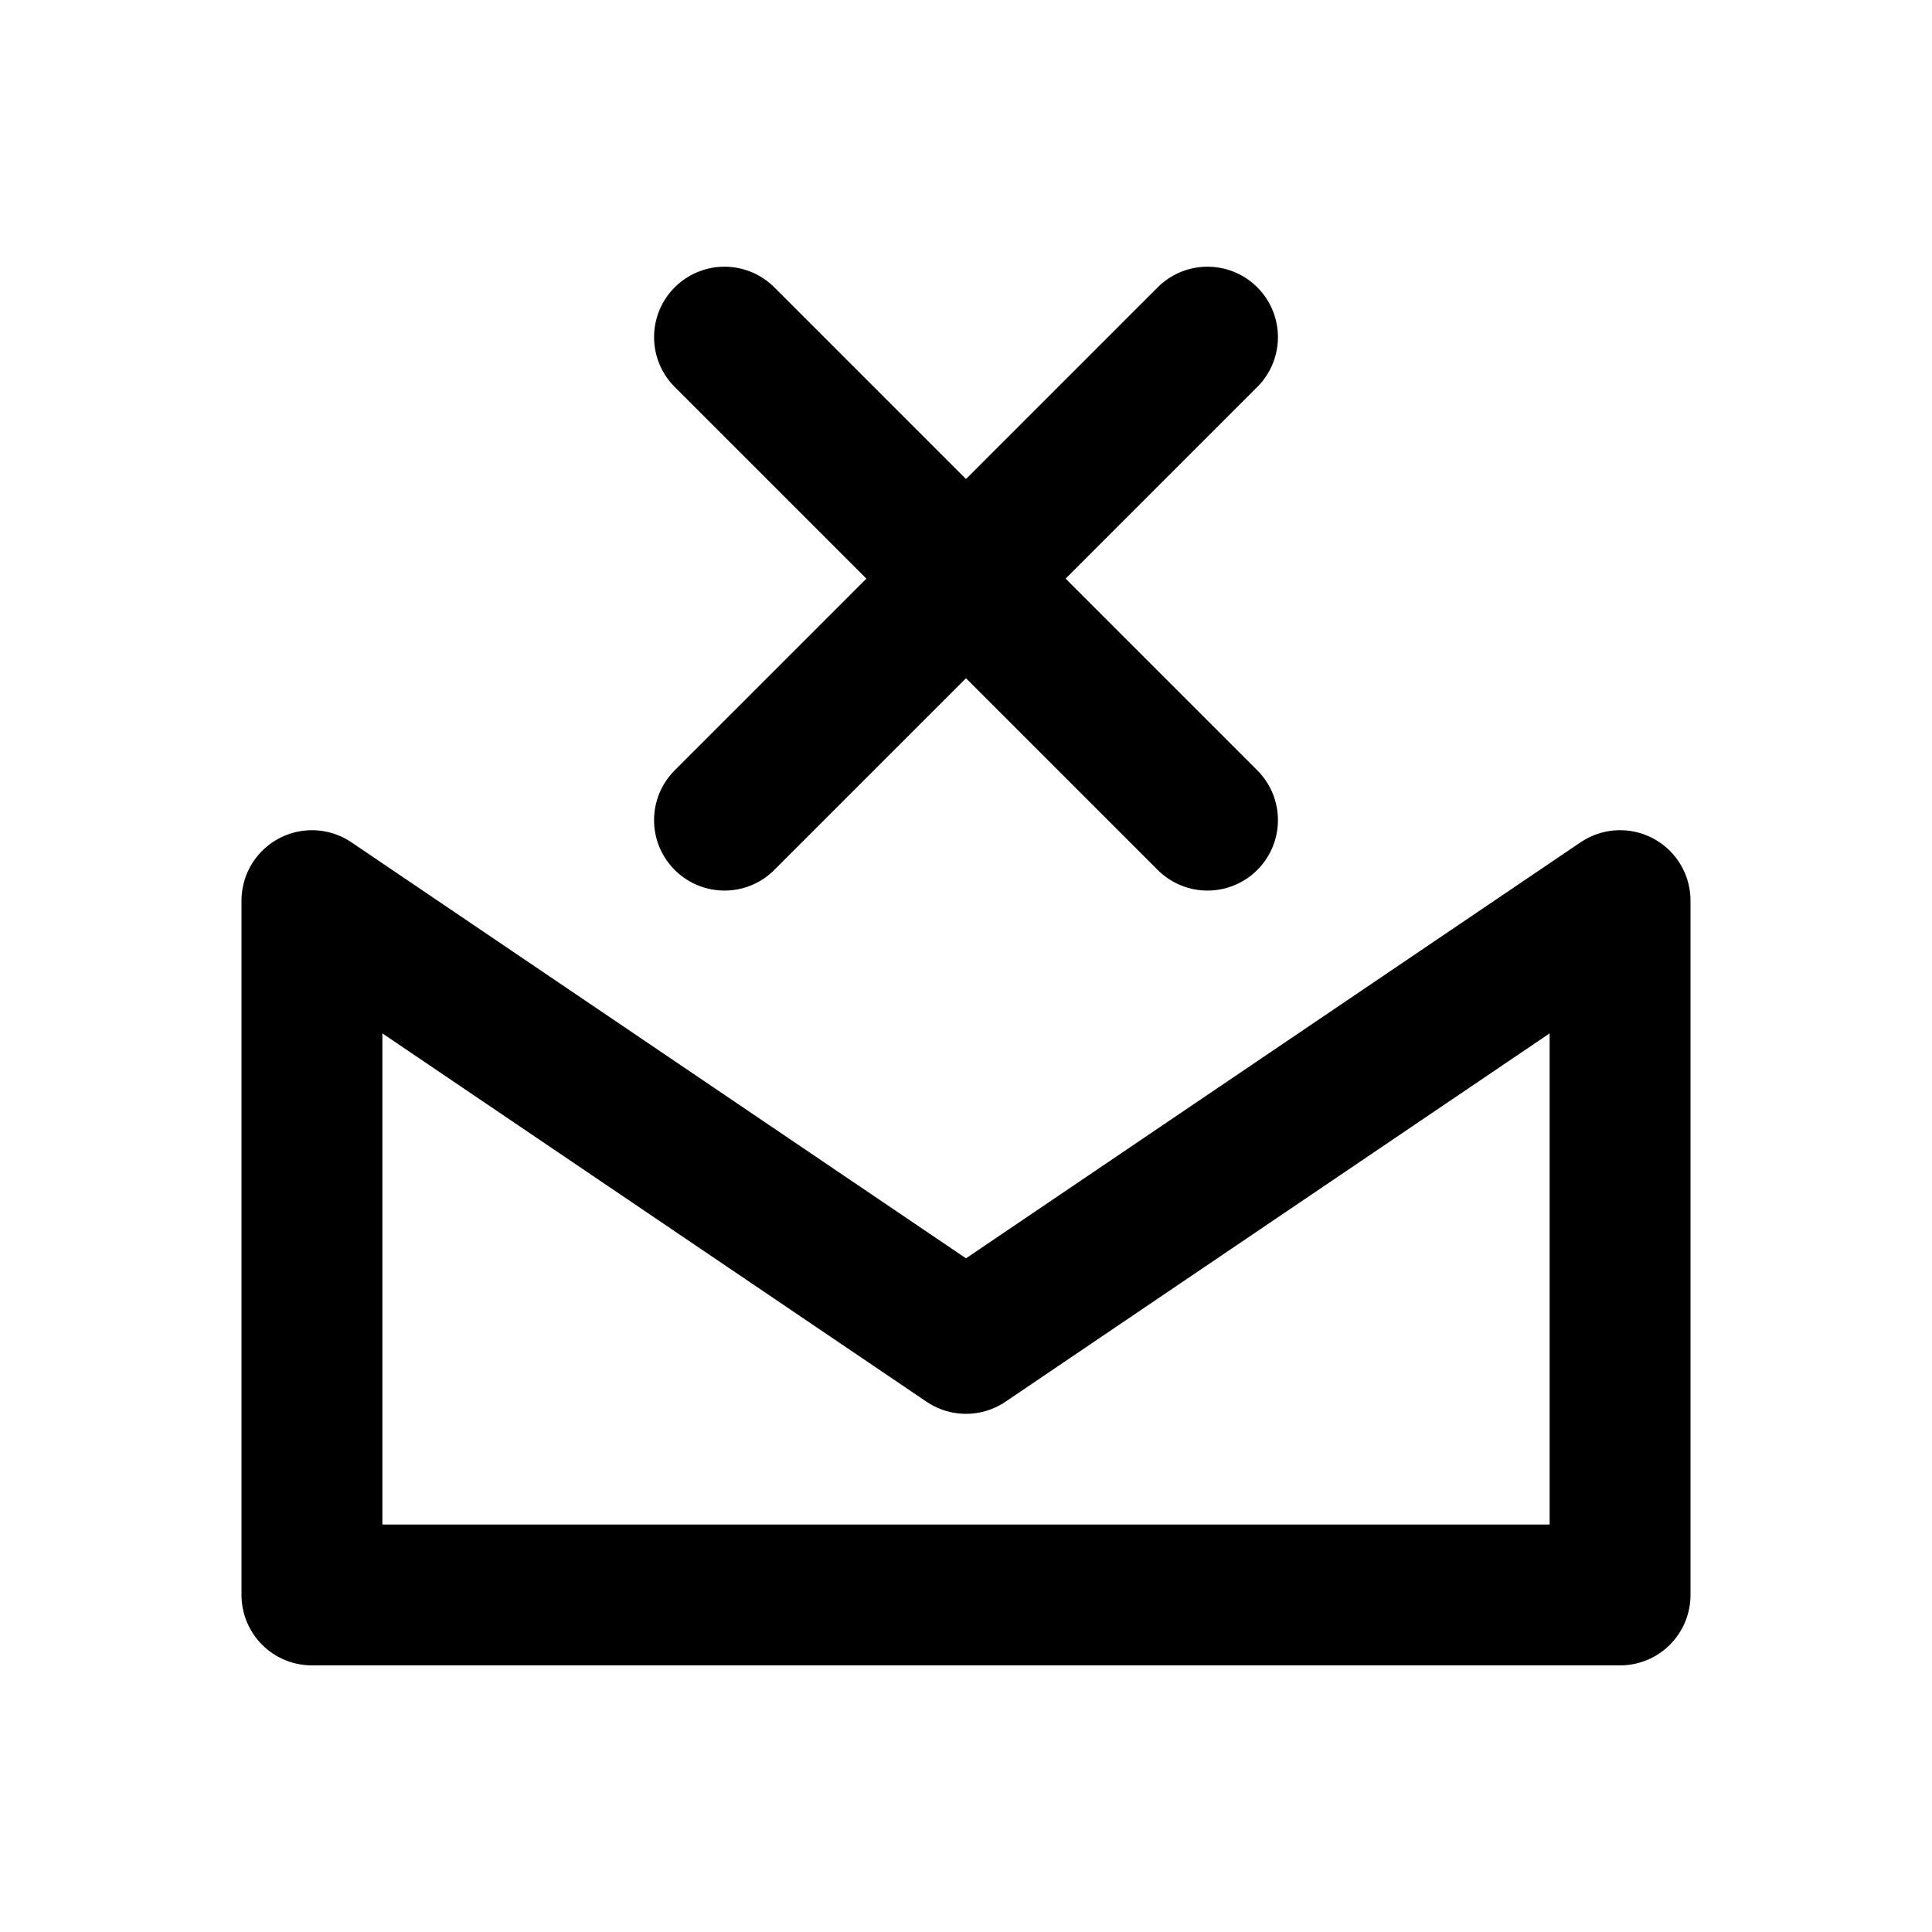
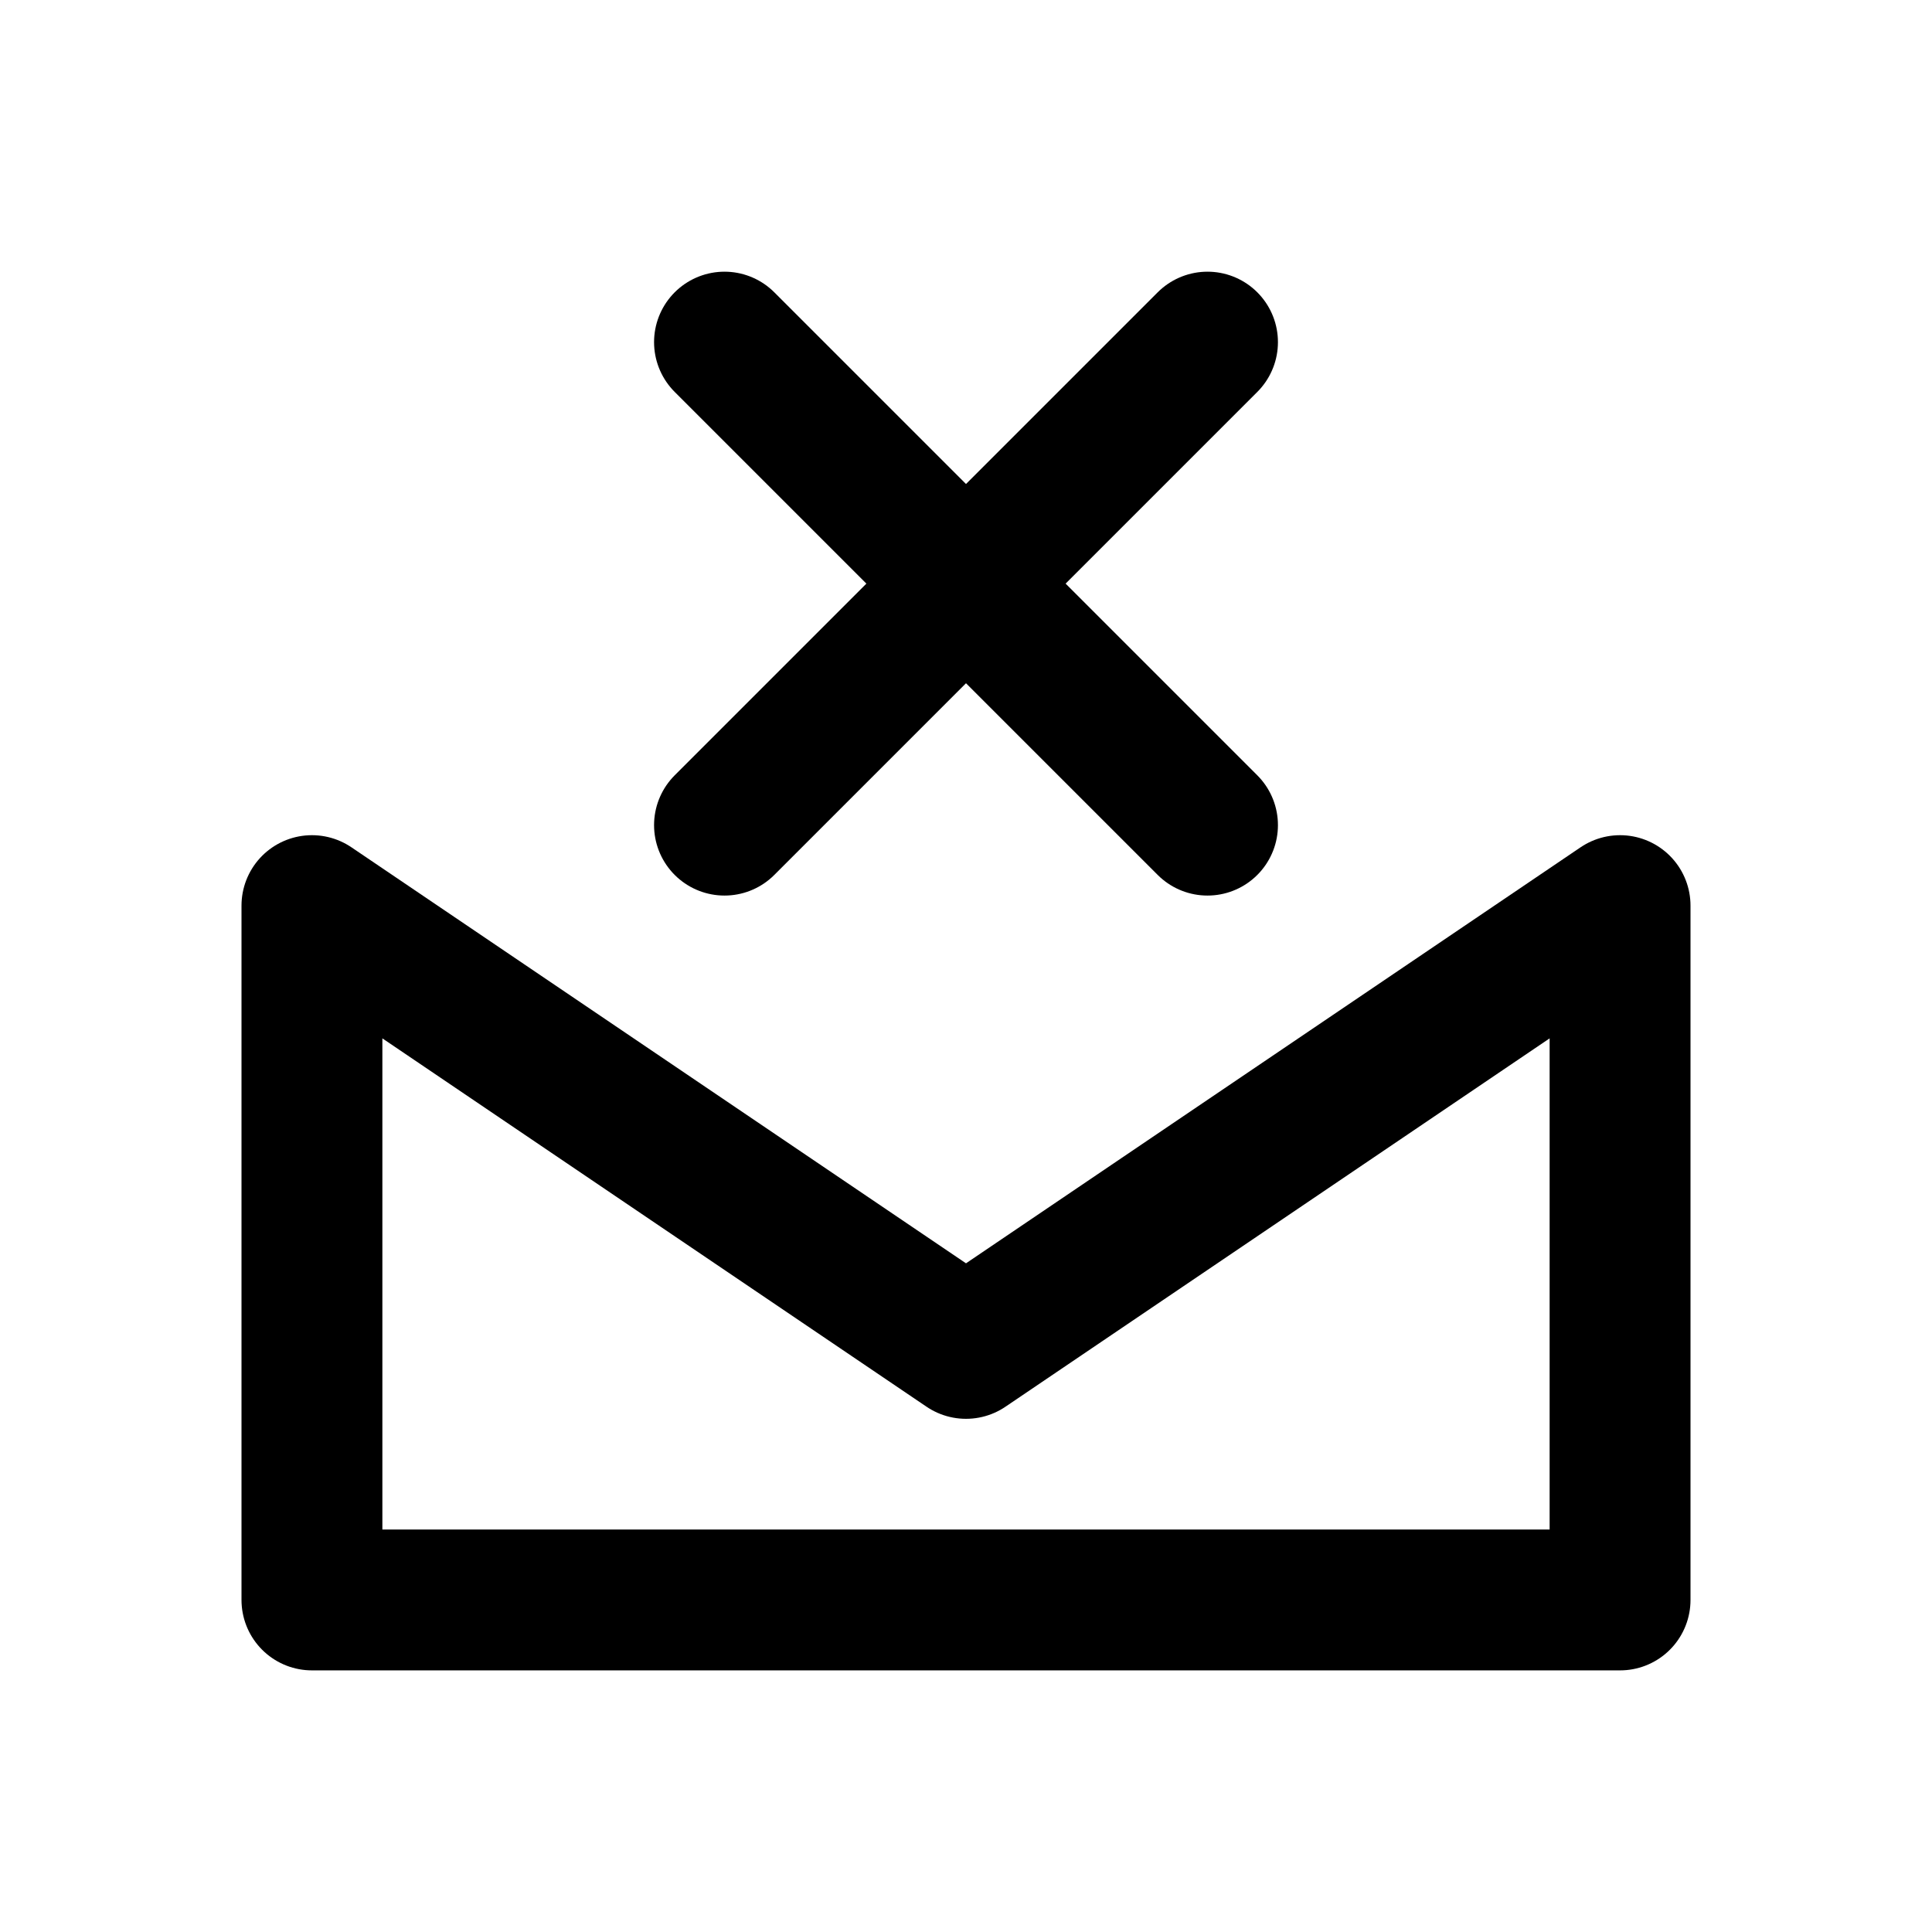
<svg xmlns="http://www.w3.org/2000/svg" width="24" height="24" viewBox="0 0 24 24" fill="none" stroke="currentColor" stroke-width="1.75" stroke-linecap="round" stroke-linejoin="round" aria-hidden="true" focusable="false">
-   <path d="M3.875 11.188L12 16.688l8.125-5.5v8.625H3.875V11.188Z" />
-   <path d="M9 4.188l6 6m0-6l-6 6" />
+   <path d="M3.875 11.25L12 16.75 20.125 11.25V19.875H3.875V11.25Z" />
+   <path d="M9 4.25L15 10.25M15 4.25L9 10.25" />
</svg>
